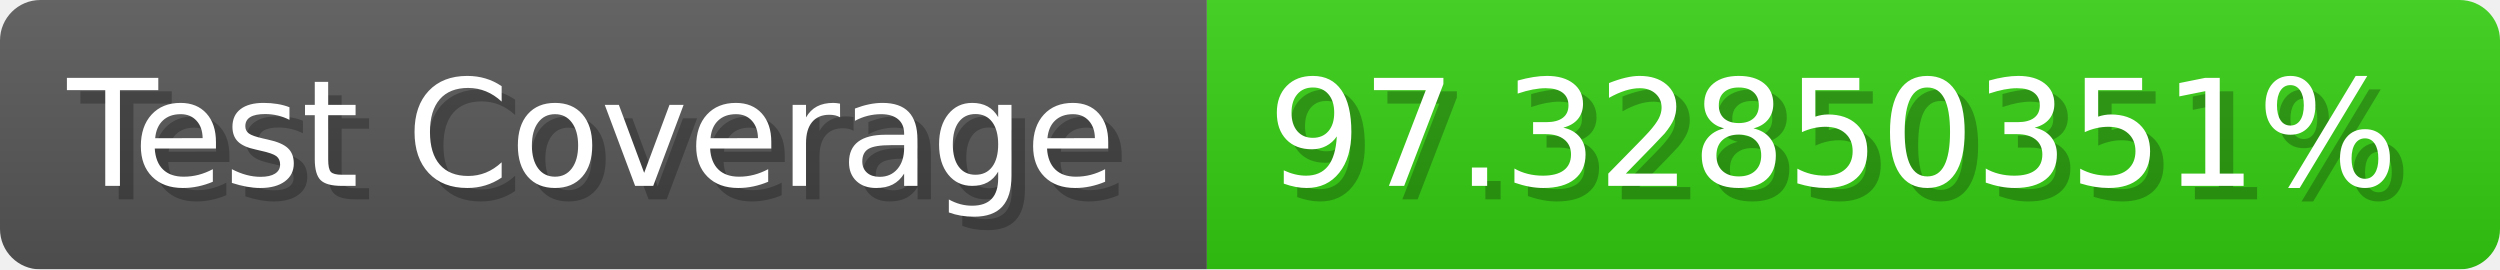
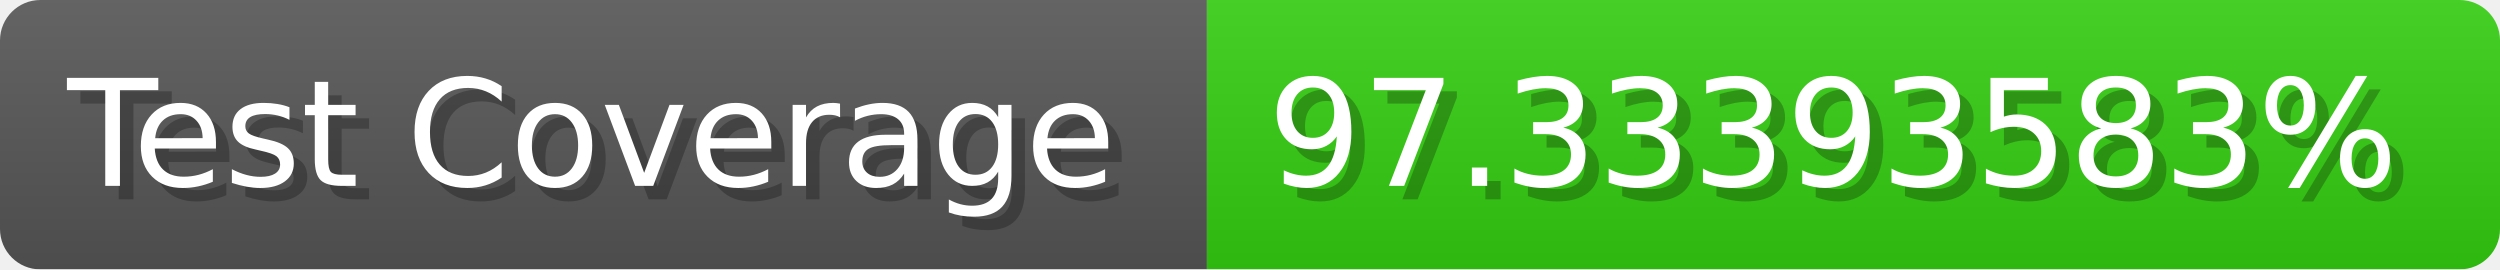
- <svg xmlns="http://www.w3.org/2000/svg" width="185.6" height="20" viewBox="0 0 1856 200" role="img" aria-label="Test Coverage: 97.32850351%">
+ <svg xmlns="http://www.w3.org/2000/svg" width="185.6" height="20" viewBox="0 0 1856 200" role="img" aria-label="Test Coverage: 97.33393583%">
  <linearGradient id="a" x2="0" y2="100%">
    <stop offset="0" stop-opacity=".1" stop-color="#EEE" />
    <stop offset="1" stop-opacity=".1" />
  </linearGradient>
  <mask id="m">
    <rect width="1856" height="200" rx="30" fill="#FFF" />
  </mask>
  <g mask="url(#m)">
    <rect width="896" height="200" fill="#555" />
    <rect width="960" height="200" fill="#3C1" x="896" />
    <rect width="1856" height="200" fill="url(#a)" />
  </g>
  <g aria-hidden="true" fill="#fff" text-anchor="start" font-family="Verdana,DejaVu Sans,sans-serif" font-size="110">
    <text x="60" y="148" textLength="796" fill="#000" opacity="0.25">Test Coverage</text>
    <text x="50" y="138" textLength="796">Test Coverage</text>
-     <text x="951" y="148" textLength="860" fill="#000" opacity="0.25">97.32850351%</text>
-     <text x="941" y="138" textLength="860">97.32850351%</text>
+     <text x="951" y="148" textLength="860" fill="#000" opacity="0.25">97.33393583%</text>
+     <text x="941" y="138" textLength="860">97.33393583%</text>
  </g>
</svg>
